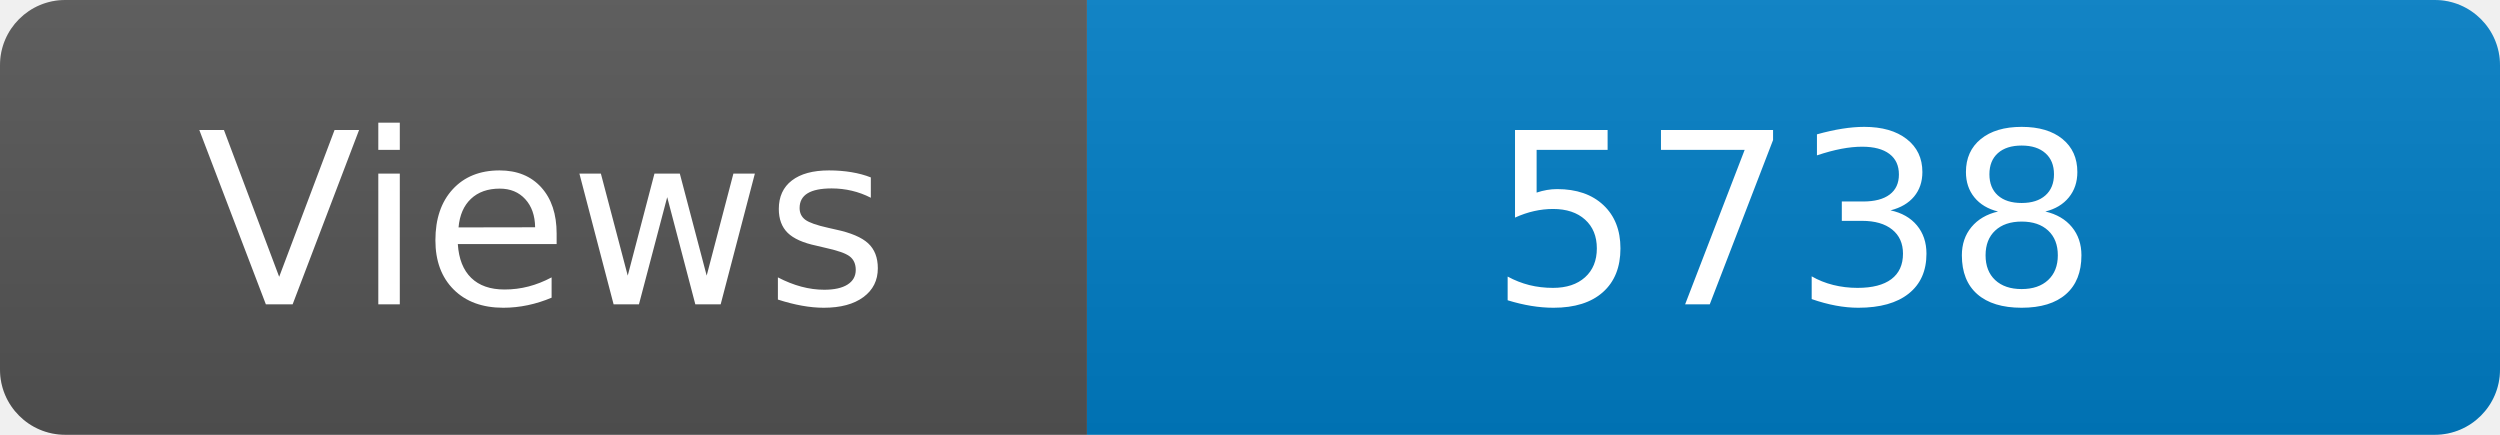
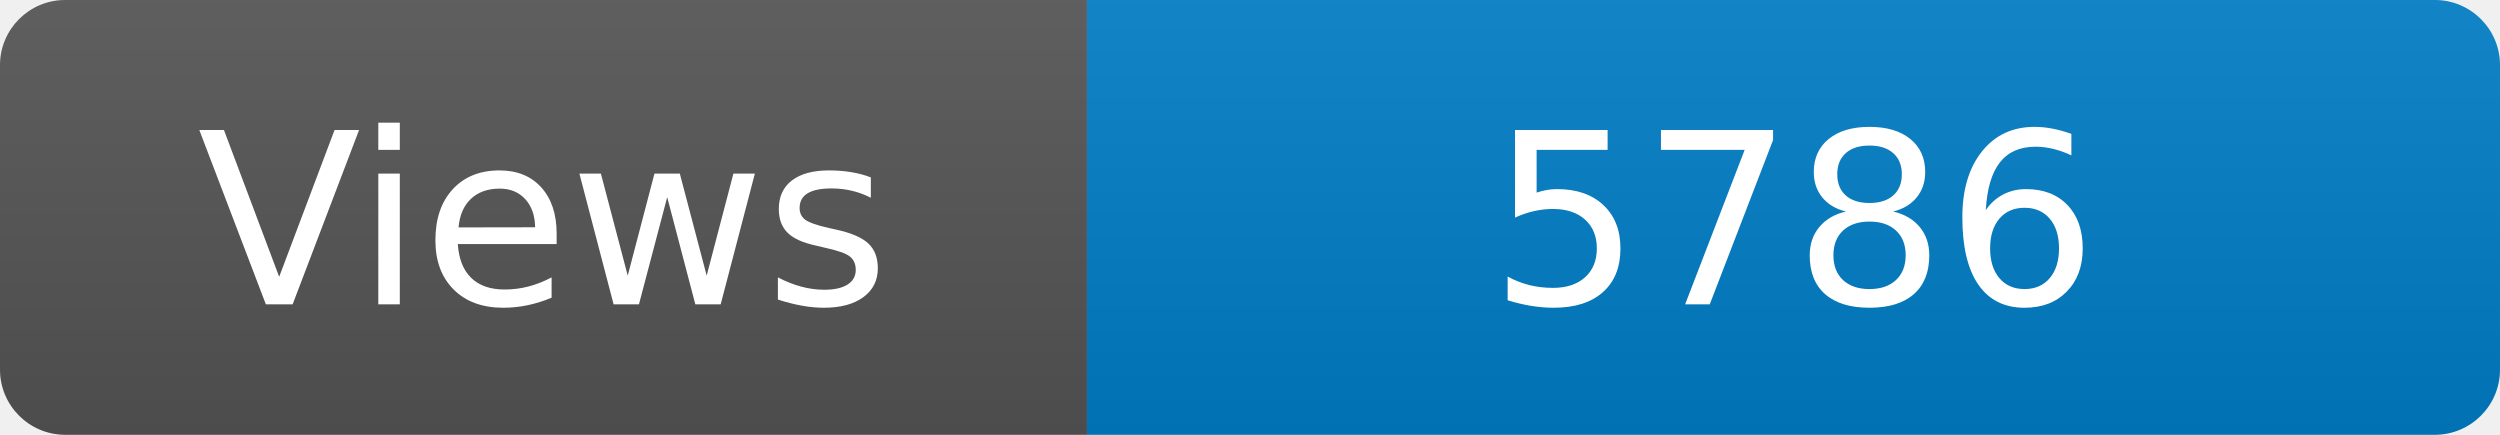
<svg xmlns="http://www.w3.org/2000/svg" width="115" height="20" role="img" aria-label="Maintained?: yes">
  <linearGradient id="s" x2="0" y2="100%">
    <stop offset="0" stop-color="#bbb" stop-opacity=".1" />
    <stop offset="1" stop-opacity=".1" />
  </linearGradient>
  <clipPath id="r">
    <rect width="115" height="20" rx="3" fill="#fff" />
  </clipPath>
  <g clip-path="url(#r)">
    <rect width="50" height="20" fill="#555" />
    <rect x="50" width="160" height="20" fill="#007ec6" />
    <rect width="115" height="20" fill="url(#s)" />
  </g>
  <g fill="#fff" text-anchor="middle" font-family="Verdana,Geneva,DejaVu Sans,sans-serif" font-size="110">
    <text x="250" y="140" transform="scale(.1)" fill="#fff">Views</text>
-     <text x="825" y="140" transform="scale(.1)" fill="#fff">5738</text>
+     <text x="825" y="140" transform="scale(.1)" fill="#fff">5786</text>
  </g>
</svg>
